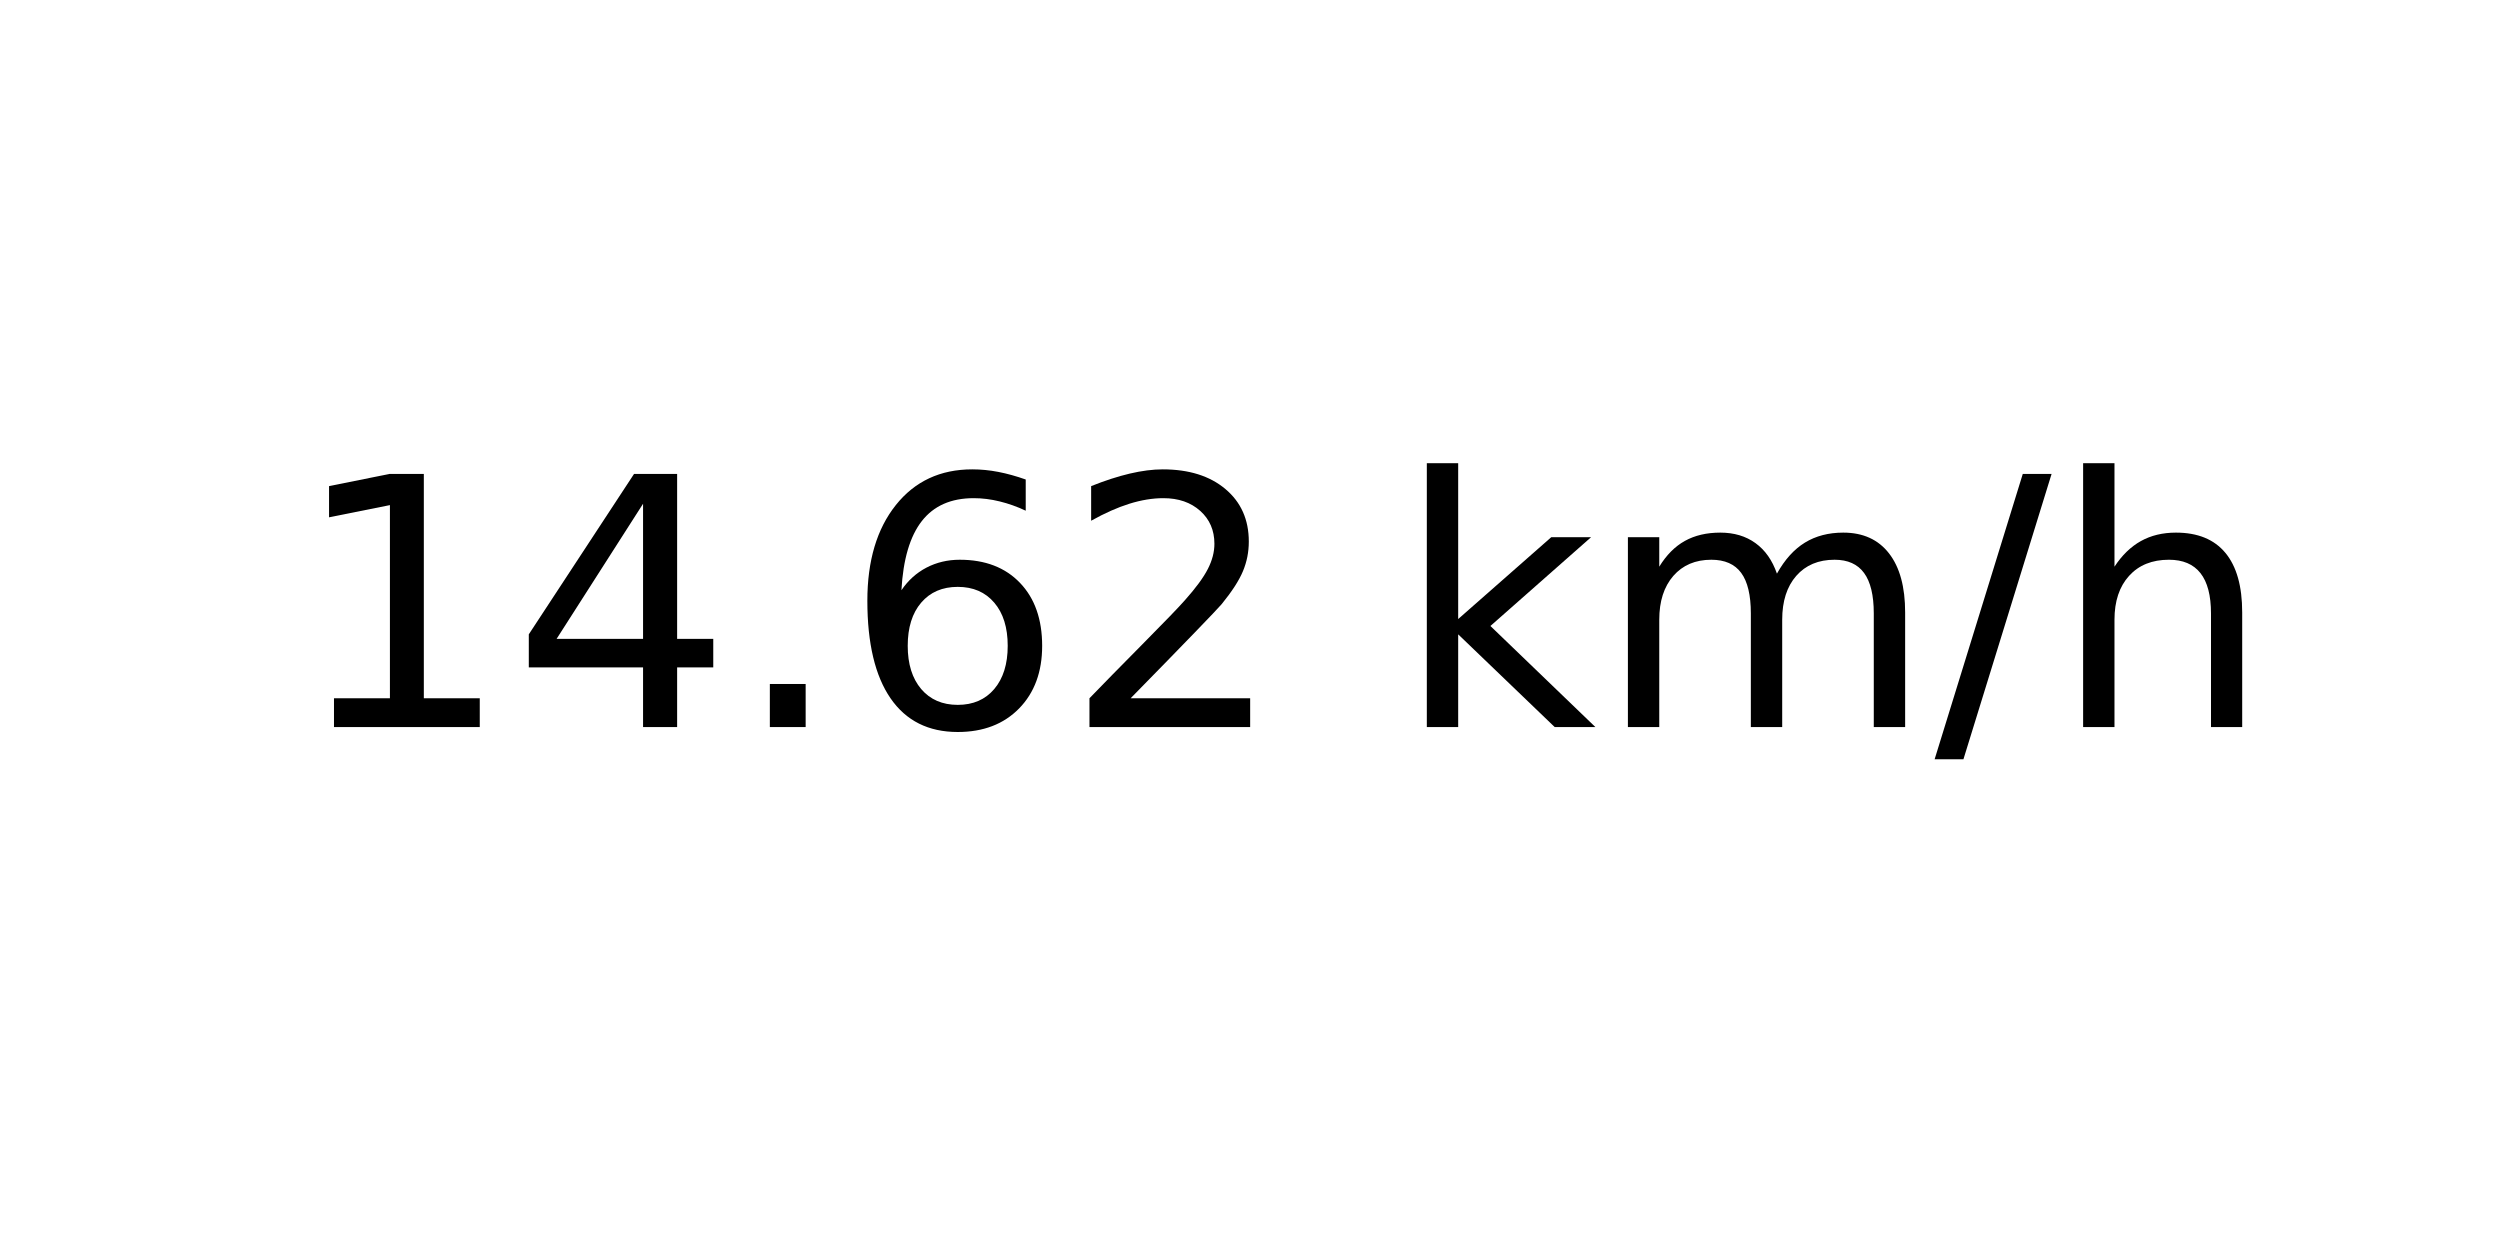
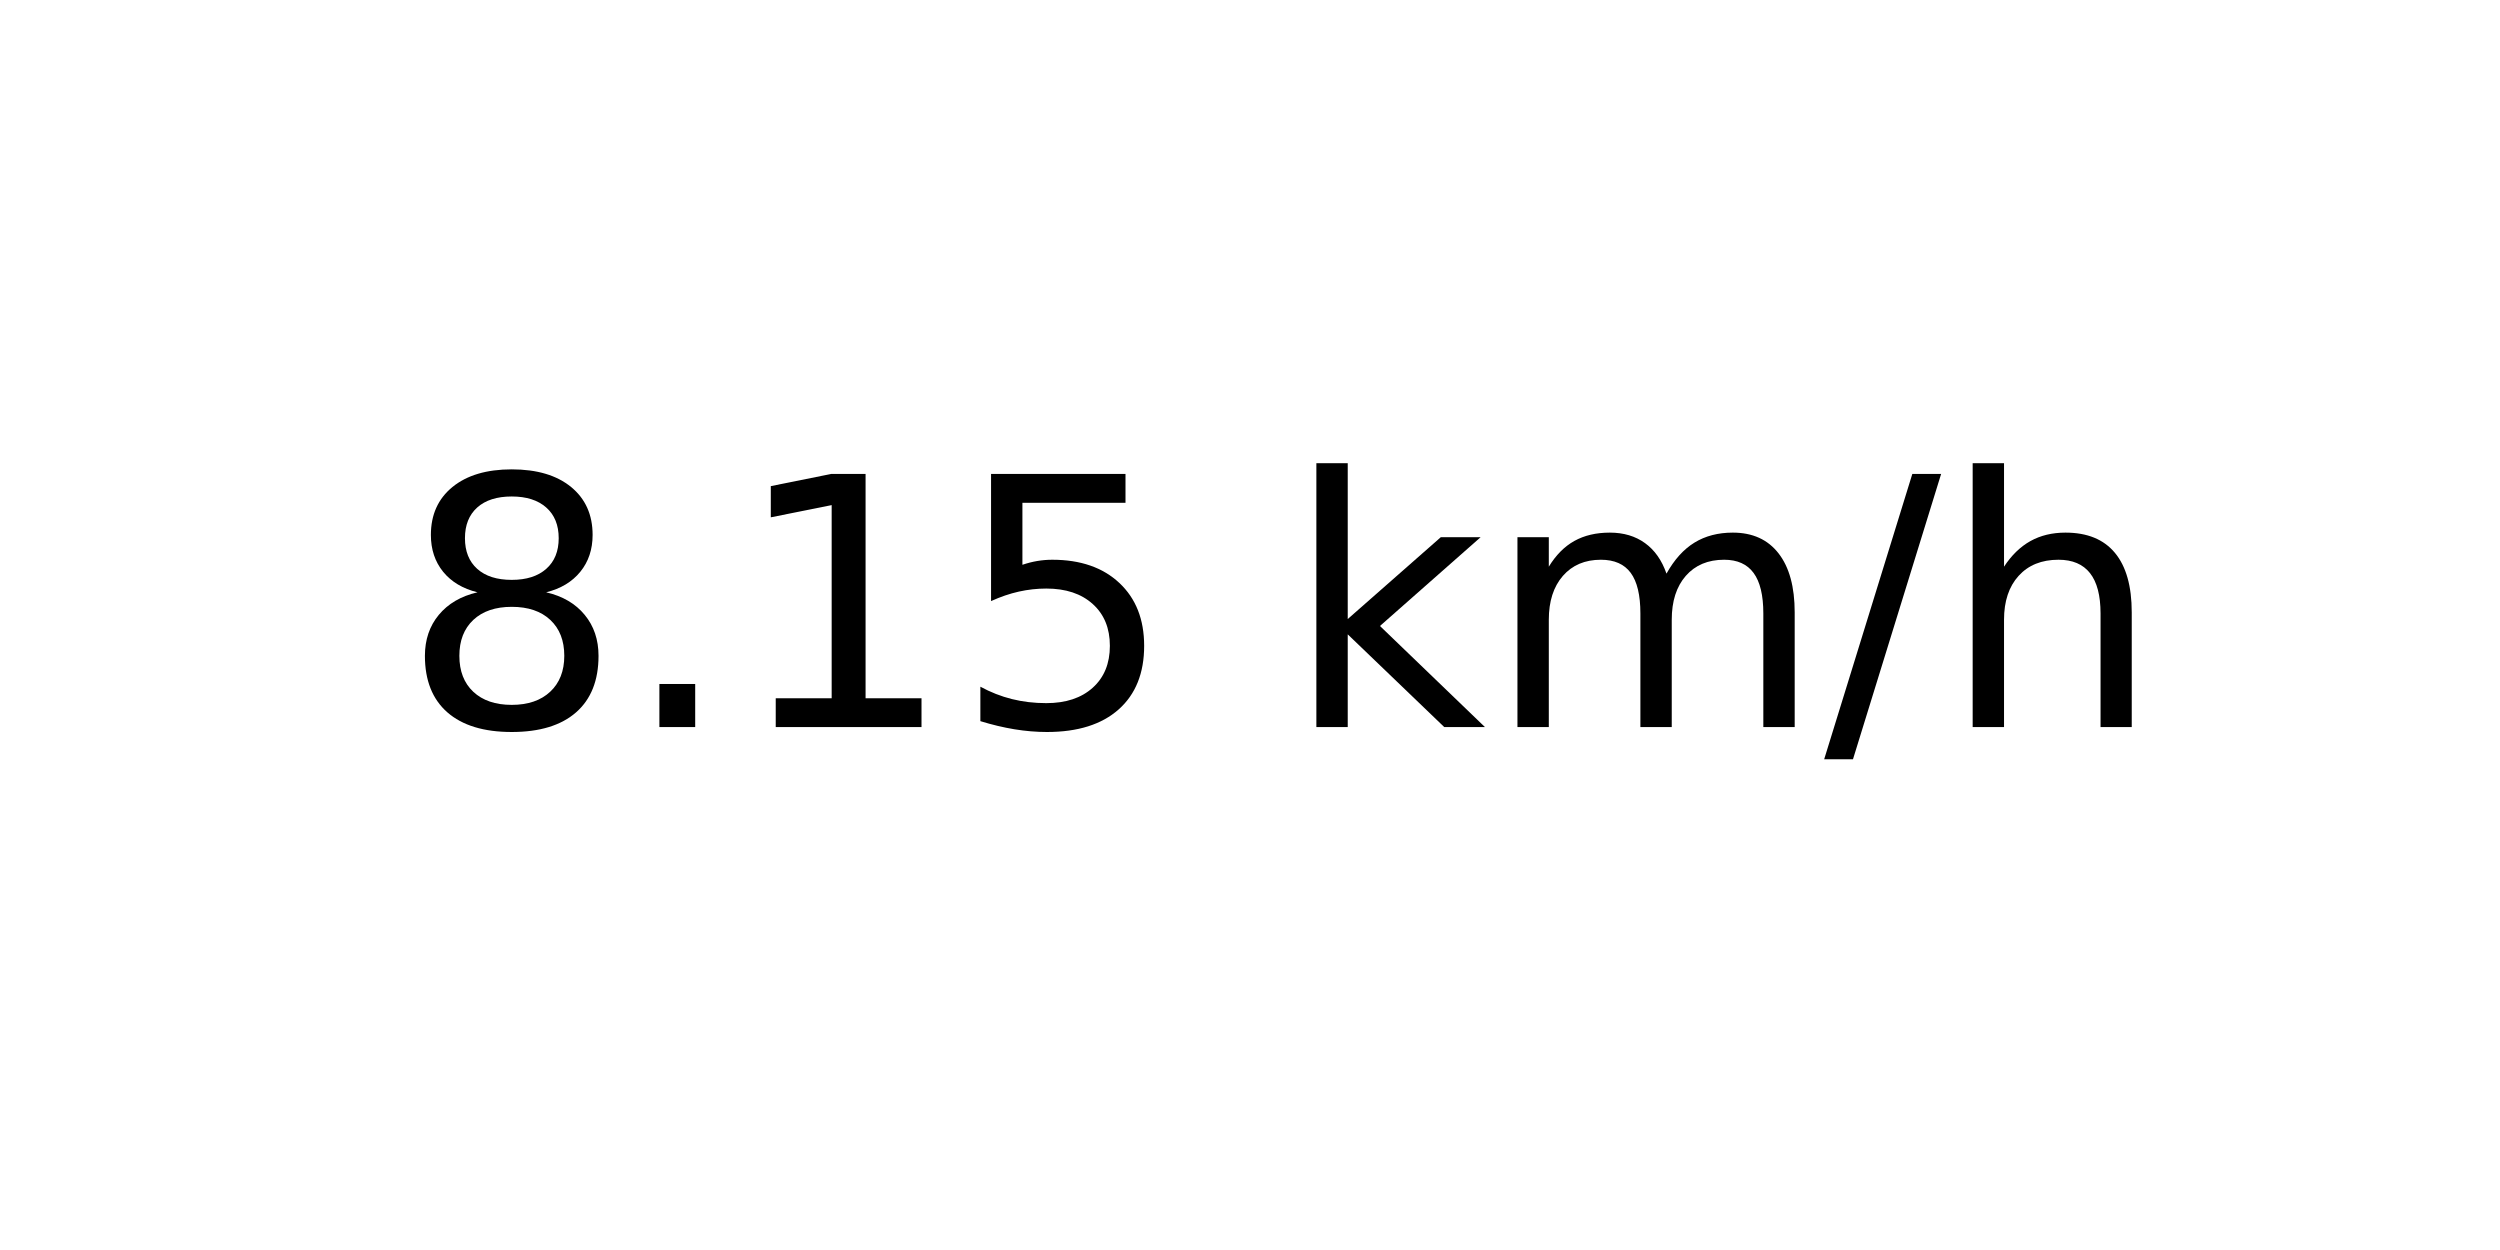
<svg xmlns="http://www.w3.org/2000/svg" xmlns:xlink="http://www.w3.org/1999/xlink" width="72pt" height="36pt" viewBox="0 0 72 36" version="1.1">
  <defs>
    <style type="text/css">*{stroke-linejoin: round; stroke-linecap: butt}</style>
  </defs>
  <g id="figure_1">
    <g id="axes_1">
      <g id="text_1">
-         <g transform="translate(8.378125 20.93937) scale(0.1 -0.1)">
+         <g transform="translate(11.55937 20.93937) scale(0.1 -0.1)">
          <defs>
+             <path id="DejaVuSans-38" d="M 2034 2216  Q 1584 2216 1326 1975  Q 1069 1734 1069 1313  Q 1069 891 1326 650  Q 1584 409 2034 409  Q 2484 409 2743 651  Q 3003 894 3003 1313  Q 3003 1734 2745 1975  Q 2488 2216 2034 2216  z M 1403 2484  Q 997 2584 770 2862  Q 544 3141 544 3541  Q 544 4100 942 4425  Q 1341 4750 2034 4750  Q 2731 4750 3128 4425  Q 3525 4100 3525 3541  Q 3525 3141 3298 2862  Q 3072 2584 2669 2484  Q 3125 2378 3379 2068  Q 3634 1759 3634 1313  Q 3634 634 3220 271  Q 2806 -91 2034 -91  Q 1263 -91 848 271  Q 434 634 434 1313  Q 434 1759 690 2068  Q 947 2378 1403 2484  z M 1172 3481  Q 1172 3119 1398 2916  Q 1625 2713 2034 2713  Q 2441 2713 2670 2916  Q 2900 3119 2900 3481  Q 2900 3844 2670 4047  Q 2441 4250 2034 4250  Q 1625 4250 1398 4047  Q 1172 3844 1172 3481  z " transform="scale(0.015625)" />
+             <path id="DejaVuSans-2e" d="M 684 794  L 1344 794  L 1344 0  L 684 0  L 684 794  z " transform="scale(0.015625)" />
            <path id="DejaVuSans-31" d="M 794 531  L 1825 531  L 1825 4091  L 703 3866  L 703 4441  L 1819 4666  L 2450 4666  L 2450 531  L 3481 531  L 3481 0  L 794 0  L 794 531  z " transform="scale(0.015625)" />
-             <path id="DejaVuSans-34" d="M 2419 4116  L 825 1625  L 2419 1625  L 2419 4116  z M 2253 4666  L 3047 4666  L 3047 1625  L 3713 1625  L 3713 1100  L 3047 1100  L 3047 0  L 2419 0  L 2419 1100  L 313 1100  L 313 1709  L 2253 4666  z " transform="scale(0.015625)" />
-             <path id="DejaVuSans-2e" d="M 684 794  L 1344 794  L 1344 0  L 684 0  L 684 794  z " transform="scale(0.015625)" />
-             <path id="DejaVuSans-36" d="M 2113 2584  Q 1688 2584 1439 2293  Q 1191 2003 1191 1497  Q 1191 994 1439 701  Q 1688 409 2113 409  Q 2538 409 2786 701  Q 3034 994 3034 1497  Q 3034 2003 2786 2293  Q 2538 2584 2113 2584  z M 3366 4563  L 3366 3988  Q 3128 4100 2886 4159  Q 2644 4219 2406 4219  Q 1781 4219 1451 3797  Q 1122 3375 1075 2522  Q 1259 2794 1537 2939  Q 1816 3084 2150 3084  Q 2853 3084 3261 2657  Q 3669 2231 3669 1497  Q 3669 778 3244 343  Q 2819 -91 2113 -91  Q 1303 -91 875 529  Q 447 1150 447 2328  Q 447 3434 972 4092  Q 1497 4750 2381 4750  Q 2619 4750 2861 4703  Q 3103 4656 3366 4563  z " transform="scale(0.015625)" />
-             <path id="DejaVuSans-32" d="M 1228 531  L 3431 531  L 3431 0  L 469 0  L 469 531  Q 828 903 1448 1529  Q 2069 2156 2228 2338  Q 2531 2678 2651 2914  Q 2772 3150 2772 3378  Q 2772 3750 2511 3984  Q 2250 4219 1831 4219  Q 1534 4219 1204 4116  Q 875 4013 500 3803  L 500 4441  Q 881 4594 1212 4672  Q 1544 4750 1819 4750  Q 2544 4750 2975 4387  Q 3406 4025 3406 3419  Q 3406 3131 3298 2873  Q 3191 2616 2906 2266  Q 2828 2175 2409 1742  Q 1991 1309 1228 531  z " transform="scale(0.015625)" />
+             <path id="DejaVuSans-35" d="M 691 4666  L 3169 4666  L 3169 4134  L 1269 4134  L 1269 2991  Q 1406 3038 1543 3061  Q 1681 3084 1819 3084  Q 2600 3084 3056 2656  Q 3513 2228 3513 1497  Q 3513 744 3044 326  Q 2575 -91 1722 -91  Q 1428 -91 1123 -41  Q 819 9 494 109  L 494 744  Q 775 591 1075 516  Q 1375 441 1709 441  Q 2250 441 2565 725  Q 2881 1009 2881 1497  Q 2881 1984 2565 2268  Q 2250 2553 1709 2553  Q 1456 2553 1204 2497  Q 953 2441 691 2322  L 691 4666  z " transform="scale(0.015625)" />
            <path id="DejaVuSans-20" transform="scale(0.015625)" />
            <path id="DejaVuSans-6b" d="M 581 4863  L 1159 4863  L 1159 1991  L 2875 3500  L 3609 3500  L 1753 1863  L 3688 0  L 2938 0  L 1159 1709  L 1159 0  L 581 0  L 581 4863  z " transform="scale(0.015625)" />
            <path id="DejaVuSans-6d" d="M 3328 2828  Q 3544 3216 3844 3400  Q 4144 3584 4550 3584  Q 5097 3584 5394 3201  Q 5691 2819 5691 2113  L 5691 0  L 5113 0  L 5113 2094  Q 5113 2597 4934 2840  Q 4756 3084 4391 3084  Q 3944 3084 3684 2787  Q 3425 2491 3425 1978  L 3425 0  L 2847 0  L 2847 2094  Q 2847 2600 2669 2842  Q 2491 3084 2119 3084  Q 1678 3084 1418 2786  Q 1159 2488 1159 1978  L 1159 0  L 581 0  L 581 3500  L 1159 3500  L 1159 2956  Q 1356 3278 1631 3431  Q 1906 3584 2284 3584  Q 2666 3584 2933 3390  Q 3200 3197 3328 2828  z " transform="scale(0.015625)" />
            <path id="DejaVuSans-2f" d="M 1625 4666  L 2156 4666  L 531 -594  L 0 -594  L 1625 4666  z " transform="scale(0.015625)" />
            <path id="DejaVuSans-68" d="M 3513 2113  L 3513 0  L 2938 0  L 2938 2094  Q 2938 2591 2744 2837  Q 2550 3084 2163 3084  Q 1697 3084 1428 2787  Q 1159 2491 1159 1978  L 1159 0  L 581 0  L 581 4863  L 1159 4863  L 1159 2956  Q 1366 3272 1645 3428  Q 1925 3584 2291 3584  Q 2894 3584 3203 3211  Q 3513 2838 3513 2113  z " transform="scale(0.015625)" />
          </defs>
-           <use xlink:href="#DejaVuSans-31" />
-           <use xlink:href="#DejaVuSans-34" x="63.623" />
-           <use xlink:href="#DejaVuSans-2e" x="127.246" />
-           <use xlink:href="#DejaVuSans-36" x="159.033" />
-           <use xlink:href="#DejaVuSans-32" x="222.656" />
-           <use xlink:href="#DejaVuSans-20" x="286.279" />
-           <use xlink:href="#DejaVuSans-6b" x="318.066" />
-           <use xlink:href="#DejaVuSans-6d" x="375.977" />
-           <use xlink:href="#DejaVuSans-2f" x="473.389" />
-           <use xlink:href="#DejaVuSans-68" x="507.08" />
+           <use xlink:href="#DejaVuSans-38" />
+           <use xlink:href="#DejaVuSans-2e" x="63.623" />
+           <use xlink:href="#DejaVuSans-31" x="95.41" />
+           <use xlink:href="#DejaVuSans-35" x="159.033" />
+           <use xlink:href="#DejaVuSans-20" x="222.656" />
+           <use xlink:href="#DejaVuSans-6b" x="254.443" />
+           <use xlink:href="#DejaVuSans-6d" x="312.354" />
+           <use xlink:href="#DejaVuSans-2f" x="409.766" />
+           <use xlink:href="#DejaVuSans-68" x="443.457" />
        </g>
      </g>
    </g>
  </g>
</svg>
